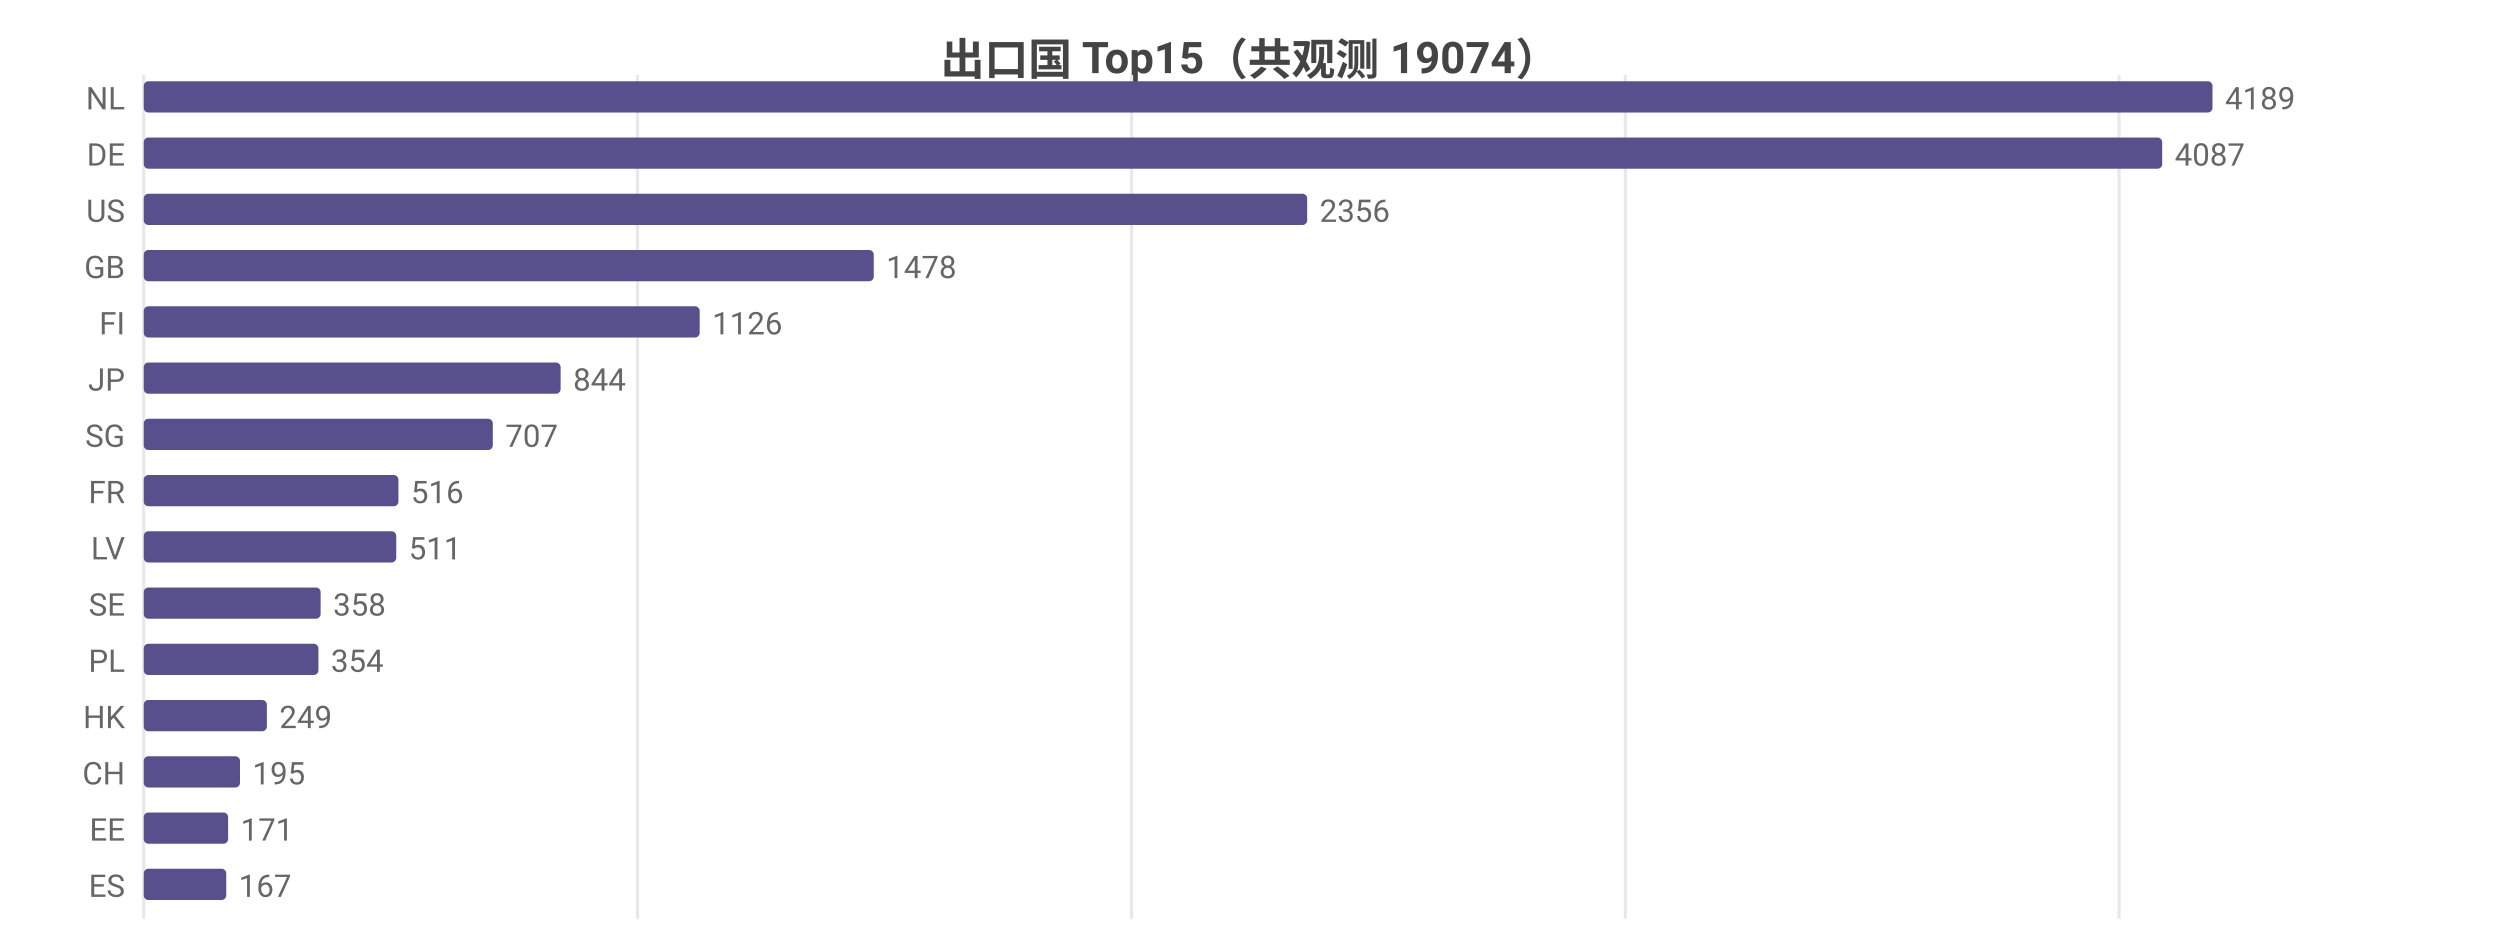
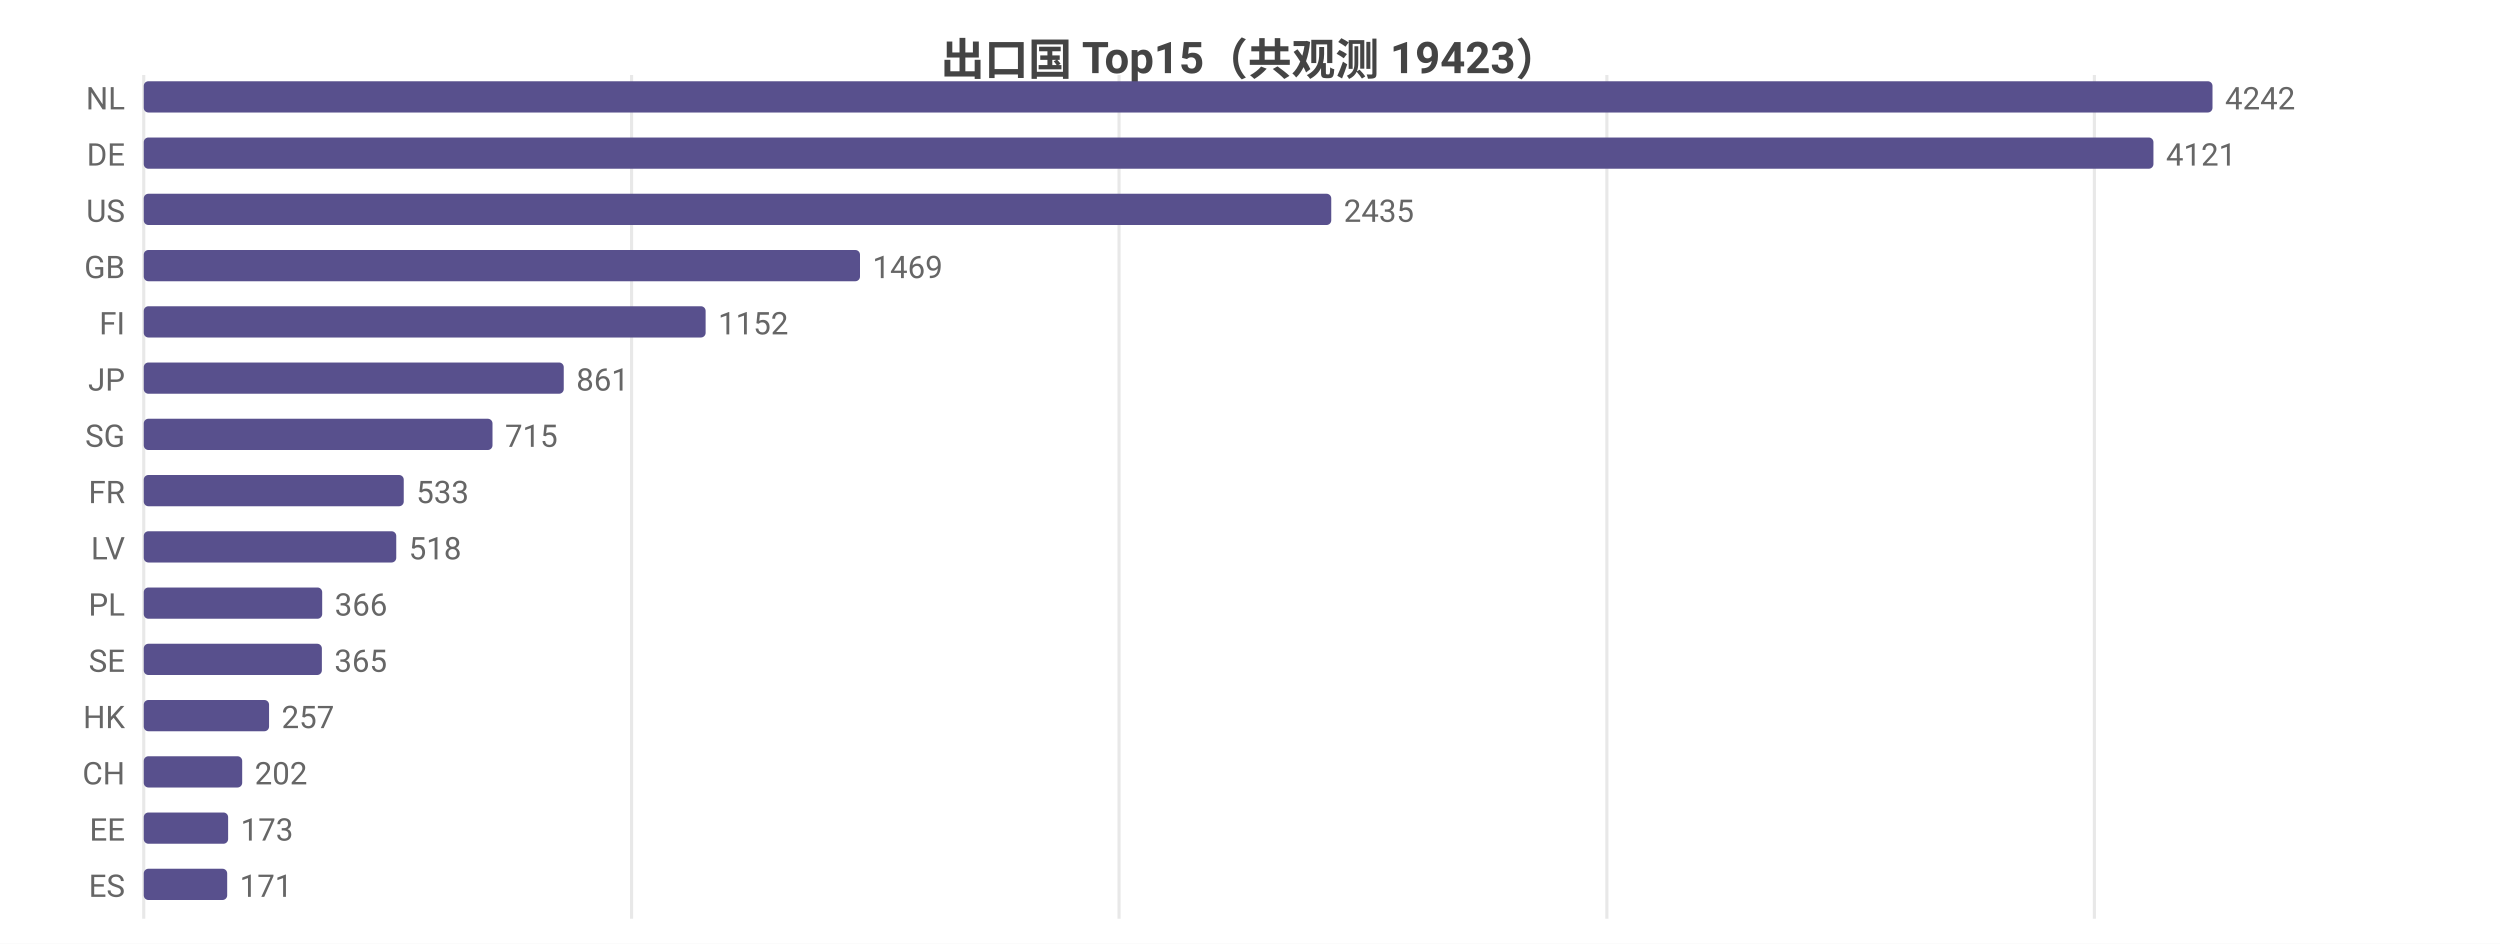
<svg xmlns="http://www.w3.org/2000/svg" width="800" height="302" viewBox="0 0 800 302">
  <rect width="800" height="302" fill="#ffffff" />
  <style>text{font-family:system-ui,-apple-system,'Segoe UI',Roboto,'PingFang SC','Microsoft YaHei','Noto Sans CJK SC',sans-serif}.g{stroke:#e8e8e8;stroke-width:1}.a{stroke:#999;stroke-width:1}.t{font-size:10px;fill:#666}.m{font-size:10px;text-anchor:middle;fill:#666}.e{font-size:10px;text-anchor:end;fill:#666}.l{font-size:11px;fill:#333}.tt{font-size:14px;font-weight:600;text-anchor:middle;fill:#444}.em{font-size:13px;text-anchor:middle;fill:#999}</style>
-   <text class="tt" x="400.0" y="24">出口国 Top15（共观测 19074）</text>
+   <text class="tt" x="400.0" y="24">出口国 Top15（共观测 19423）</text>
  <line class="g" x1="46" y1="24" x2="46" y2="294" />
-   <line class="g" x1="204.0" y1="24" x2="204.0" y2="294" />
-   <line class="g" x1="362.1" y1="24" x2="362.1" y2="294" />
-   <line class="g" x1="520.1" y1="24" x2="520.1" y2="294" />
-   <line class="g" x1="678.1" y1="24" x2="678.1" y2="294" />
+   <line class="g" x1="202.1" y1="24" x2="202.1" y2="294" />
+   <line class="g" x1="358.1" y1="24" x2="358.1" y2="294" />
+   <line class="g" x1="514.2" y1="24" x2="514.2" y2="294" />
+   <line class="g" x1="670.2" y1="24" x2="670.2" y2="294" />
  <text class="e" x="40" y="35">NL</text>
  <rect x="46" y="26" width="662" height="10" fill="#58508d" rx="1.5" />
-   <text class="t" x="712" y="35">4189</text>
+   <text class="t" x="712" y="35">4242</text>
  <text class="e" x="40" y="53">DE</text>
-   <rect x="46" y="44" width="645.9" height="10" fill="#58508d" rx="1.5" />
-   <text class="t" x="695.9" y="53">4087</text>
+   <rect x="46" y="44" width="643.1" height="10" fill="#58508d" rx="1.5" />
+   <text class="t" x="693.1" y="53">4121</text>
  <text class="e" x="40" y="71">US</text>
-   <rect x="46" y="62" width="372.3" height="10" fill="#58508d" rx="1.5" />
-   <text class="t" x="422.3" y="71">2356</text>
+   <rect x="46" y="62" width="380.0" height="10" fill="#58508d" rx="1.5" />
+   <text class="t" x="430.0" y="71">2435</text>
  <text class="e" x="40" y="89">GB</text>
-   <rect x="46" y="80" width="233.6" height="10" fill="#58508d" rx="1.5" />
-   <text class="t" x="283.6" y="89">1478</text>
+   <rect x="46" y="80" width="229.2" height="10" fill="#58508d" rx="1.5" />
+   <text class="t" x="279.2" y="89">1469</text>
  <text class="e" x="40" y="107">FI</text>
-   <rect x="46" y="98" width="177.9" height="10" fill="#58508d" rx="1.5" />
-   <text class="t" x="227.9" y="107">1126</text>
+   <rect x="46" y="98" width="179.8" height="10" fill="#58508d" rx="1.5" />
+   <text class="t" x="229.8" y="107">1152</text>
  <text class="e" x="40" y="125">JP</text>
-   <rect x="46" y="116" width="133.4" height="10" fill="#58508d" rx="1.5" />
-   <text class="t" x="183.4" y="125">844</text>
+   <rect x="46" y="116" width="134.4" height="10" fill="#58508d" rx="1.5" />
+   <text class="t" x="184.4" y="125">861</text>
  <text class="e" x="40" y="143">SG</text>
-   <rect x="46" y="134" width="111.7" height="10" fill="#58508d" rx="1.5" />
-   <text class="t" x="161.7" y="143">707</text>
+   <rect x="46" y="134" width="111.6" height="10" fill="#58508d" rx="1.5" />
+   <text class="t" x="161.6" y="143">715</text>
  <text class="e" x="40" y="161">FR</text>
-   <rect x="46" y="152" width="81.5" height="10" fill="#58508d" rx="1.5" />
-   <text class="t" x="131.5" y="161">516</text>
+   <rect x="46" y="152" width="83.2" height="10" fill="#58508d" rx="1.5" />
+   <text class="t" x="133.2" y="161">533</text>
  <text class="e" x="40" y="179">LV</text>
  <rect x="46" y="170" width="80.8" height="10" fill="#58508d" rx="1.5" />
-   <text class="t" x="130.8" y="179">511</text>
-   <text class="e" x="40" y="197">SE</text>
-   <rect x="46" y="188" width="56.6" height="10" fill="#58508d" rx="1.5" />
-   <text class="t" x="106.6" y="197">358</text>
-   <text class="e" x="40" y="215">PL</text>
-   <rect x="46" y="206" width="55.9" height="10" fill="#58508d" rx="1.5" />
-   <text class="t" x="105.9" y="215">354</text>
+   <text class="t" x="130.8" y="179">518</text>
+   <text class="e" x="40" y="197">PL</text>
+   <rect x="46" y="188" width="57.1" height="10" fill="#58508d" rx="1.5" />
+   <text class="t" x="107.1" y="197">366</text>
+   <text class="e" x="40" y="215">SE</text>
+   <rect x="46" y="206" width="57.0" height="10" fill="#58508d" rx="1.5" />
+   <text class="t" x="107.0" y="215">365</text>
  <text class="e" x="40" y="233">HK</text>
-   <rect x="46" y="224" width="39.4" height="10" fill="#58508d" rx="1.5" />
-   <text class="t" x="89.4" y="233">249</text>
+   <rect x="46" y="224" width="40.1" height="10" fill="#58508d" rx="1.5" />
+   <text class="t" x="90.1" y="233">257</text>
  <text class="e" x="40" y="251">CH</text>
-   <rect x="46" y="242" width="30.8" height="10" fill="#58508d" rx="1.5" />
-   <text class="t" x="80.8" y="251">195</text>
+   <rect x="46" y="242" width="31.5" height="10" fill="#58508d" rx="1.5" />
+   <text class="t" x="81.5" y="251">202</text>
  <text class="e" x="40" y="269">EE</text>
  <rect x="46" y="260" width="27.0" height="10" fill="#58508d" rx="1.5" />
-   <text class="t" x="77.0" y="269">171</text>
+   <text class="t" x="77.0" y="269">173</text>
  <text class="e" x="40" y="287">ES</text>
-   <rect x="46" y="278" width="26.4" height="10" fill="#58508d" rx="1.5" />
-   <text class="t" x="76.4" y="287">167</text>
+   <rect x="46" y="278" width="26.7" height="10" fill="#58508d" rx="1.5" />
+   <text class="t" x="76.7" y="287">171</text>
</svg>
